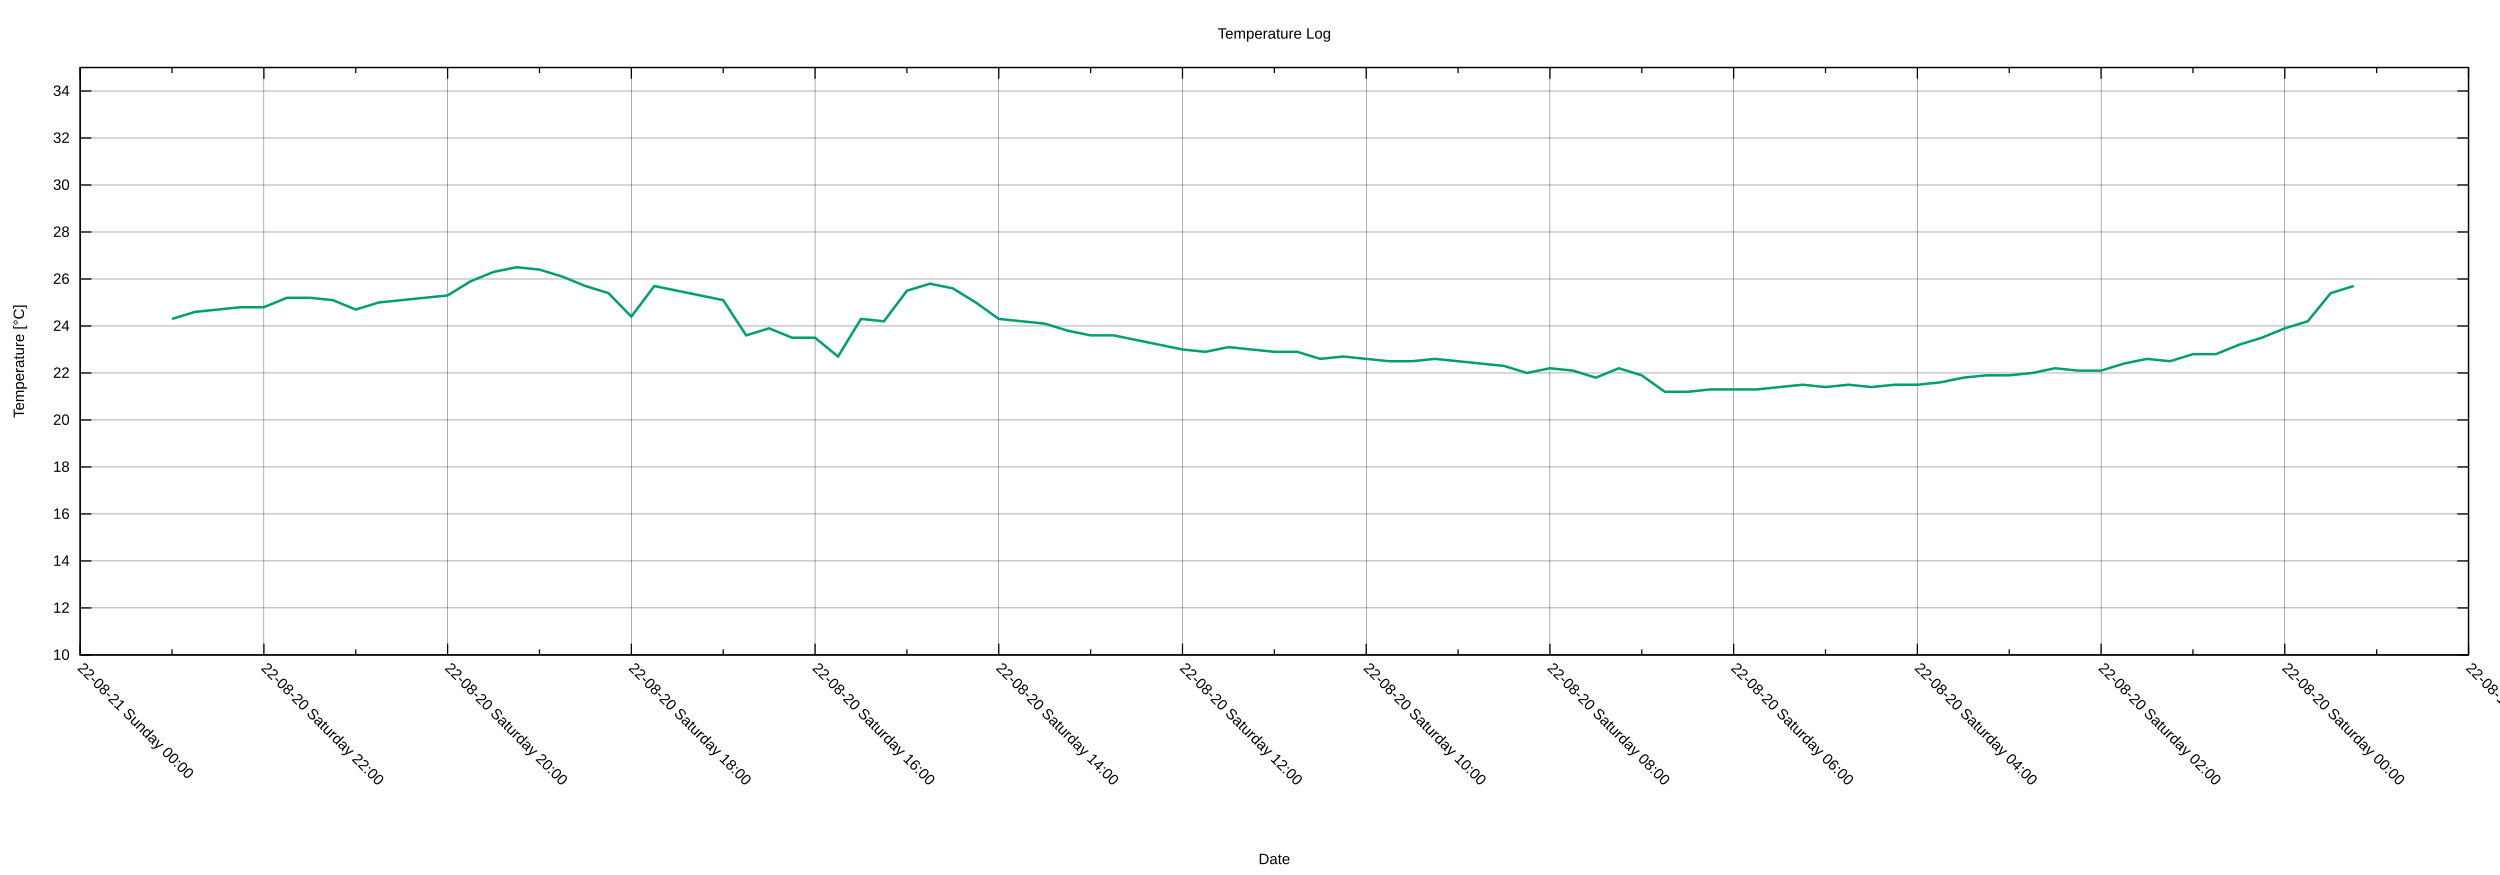
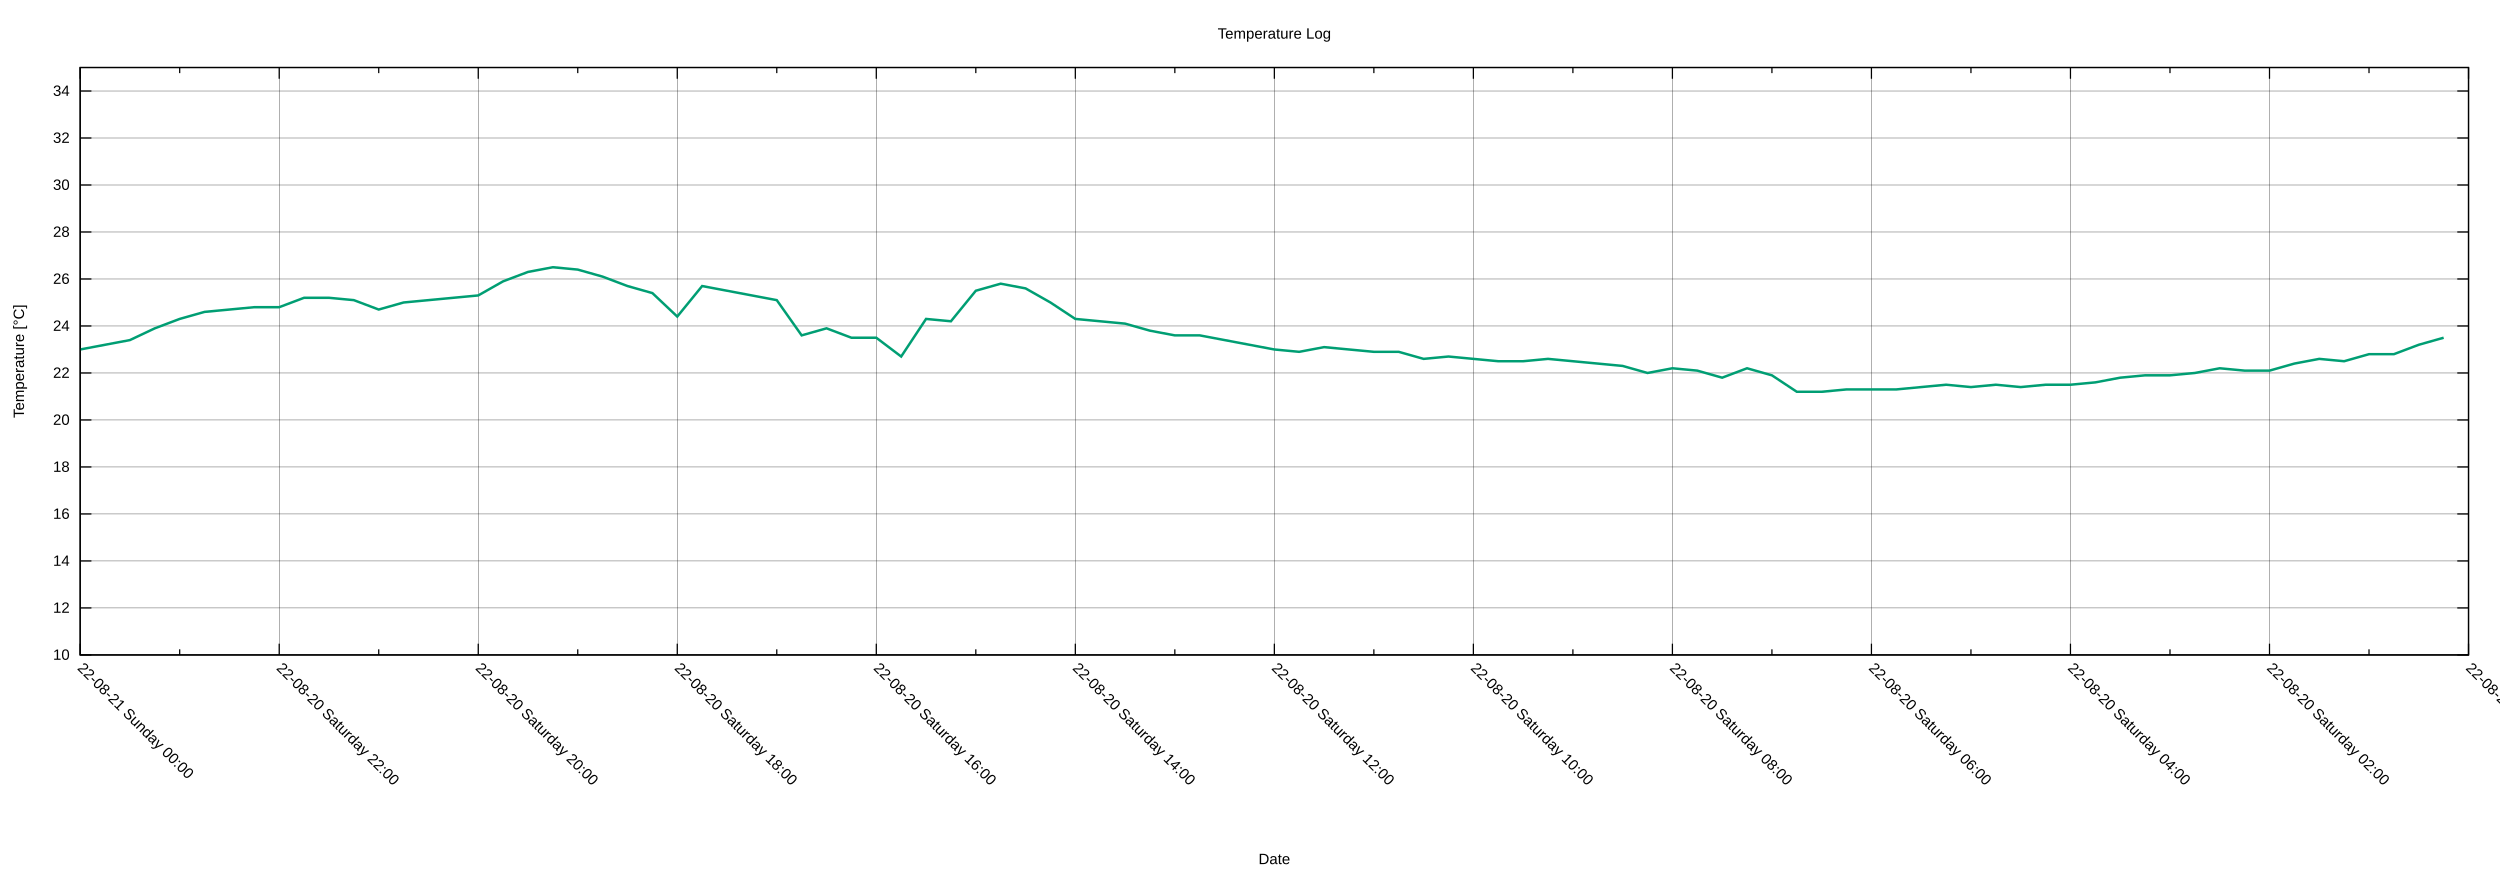
<svg xmlns="http://www.w3.org/2000/svg" xmlns:xlink="http://www.w3.org/1999/xlink" width="2000" height="700" viewBox="0 0 2000 700">
  <g id="gnuplot_canvas">
    <rect x="0" y="0" width="2000" height="700" fill="none" />
    <defs>
      <circle id="gpDot" r="0.5" stroke-width="0.5" stroke="currentColor" />
      <path id="gpPt0" stroke-width="0.222" stroke="currentColor" d="M-1,0 h2 M0,-1 v2" />
      <path id="gpPt1" stroke-width="0.222" stroke="currentColor" d="M-1,-1 L1,1 M1,-1 L-1,1" />
      <path id="gpPt2" stroke-width="0.222" stroke="currentColor" d="M-1,0 L1,0 M0,-1 L0,1 M-1,-1 L1,1 M-1,1 L1,-1" />
      <rect id="gpPt3" stroke-width="0.222" stroke="currentColor" x="-1" y="-1" width="2" height="2" />
      <rect id="gpPt4" stroke-width="0.222" stroke="currentColor" fill="currentColor" x="-1" y="-1" width="2" height="2" />
      <circle id="gpPt5" stroke-width="0.222" stroke="currentColor" cx="0" cy="0" r="1" />
      <use xlink:href="#gpPt5" id="gpPt6" fill="currentColor" stroke="none" />
      <path id="gpPt7" stroke-width="0.222" stroke="currentColor" d="M0,-1.33 L-1.33,0.67 L1.33,0.67 z" />
      <use xlink:href="#gpPt7" id="gpPt8" fill="currentColor" stroke="none" />
      <use xlink:href="#gpPt7" id="gpPt9" stroke="currentColor" transform="rotate(180)" />
      <use xlink:href="#gpPt9" id="gpPt10" fill="currentColor" stroke="none" />
      <use xlink:href="#gpPt3" id="gpPt11" stroke="currentColor" transform="rotate(45)" />
      <use xlink:href="#gpPt11" id="gpPt12" fill="currentColor" stroke="none" />
      <path id="gpPt13" stroke-width="0.222" stroke="currentColor" d="M0,1.330 L1.265,0.411 L0.782,-1.067 L-0.782,-1.076 L-1.265,0.411 z" />
      <use xlink:href="#gpPt13" id="gpPt14" fill="currentColor" stroke="none" />
      <filter id="textbox" filterUnits="objectBoundingBox" x="0" y="0" height="1" width="1">
        <feFlood flood-color="white" flood-opacity="1" result="bgnd" />
        <feComposite in="SourceGraphic" in2="bgnd" operator="atop" />
      </filter>
      <filter id="greybox" filterUnits="objectBoundingBox" x="0" y="0" height="1" width="1">
        <feFlood flood-color="lightgrey" flood-opacity="1" result="grey" />
        <feComposite in="SourceGraphic" in2="grey" operator="atop" />
      </filter>
    </defs>
    <g fill="none" color="white" stroke="currentColor" stroke-width="1.00" stroke-linecap="butt" stroke-linejoin="miter">
</g>
    <g fill="none" color="black" stroke="currentColor" stroke-width="1.00" stroke-linecap="butt" stroke-linejoin="miter">
</g>
    <g fill="none" color="black" stroke="black" stroke-width="0.25" stroke-linecap="butt" stroke-linejoin="miter">
</g>
    <g fill="none" color="black" stroke="currentColor" stroke-width="0.25" stroke-linecap="butt" stroke-linejoin="miter">
      <path stroke="black" class="gridline" d="M64.14,523.95 L1974.82,523.95  " />
    </g>
    <g fill="none" color="black" stroke="black" stroke-width="1.00" stroke-linecap="butt" stroke-linejoin="miter">
</g>
    <g fill="none" color="black" stroke="currentColor" stroke-width="1.00" stroke-linecap="butt" stroke-linejoin="miter">
      <path stroke="black" d="M64.14,523.95 L73.14,523.95 M1974.82,523.95 L1965.82,523.95  " />
      <g transform="translate(55.75,527.85)" stroke="none" fill="black" font-family="Arial" font-size="12.00" text-anchor="end">
        <text>
          <tspan font-family="Arial"> 10</tspan>
        </text>
      </g>
    </g>
    <g fill="none" color="black" stroke="currentColor" stroke-width="1.00" stroke-linecap="butt" stroke-linejoin="miter">
</g>
    <g fill="none" color="black" stroke="black" stroke-width="0.25" stroke-linecap="butt" stroke-linejoin="miter">
</g>
    <g fill="none" color="black" stroke="currentColor" stroke-width="0.25" stroke-linecap="butt" stroke-linejoin="miter">
      <path stroke="black" class="gridline" d="M64.14,486.35 L1974.82,486.35  " />
    </g>
    <g fill="none" color="black" stroke="black" stroke-width="1.00" stroke-linecap="butt" stroke-linejoin="miter">
</g>
    <g fill="none" color="black" stroke="currentColor" stroke-width="1.00" stroke-linecap="butt" stroke-linejoin="miter">
      <path stroke="black" d="M64.14,486.35 L73.14,486.35 M1974.82,486.35 L1965.82,486.35  " />
      <g transform="translate(55.75,490.25)" stroke="none" fill="black" font-family="Arial" font-size="12.00" text-anchor="end">
        <text>
          <tspan font-family="Arial"> 12</tspan>
        </text>
      </g>
    </g>
    <g fill="none" color="black" stroke="currentColor" stroke-width="1.00" stroke-linecap="butt" stroke-linejoin="miter">
</g>
    <g fill="none" color="black" stroke="black" stroke-width="0.25" stroke-linecap="butt" stroke-linejoin="miter">
</g>
    <g fill="none" color="black" stroke="currentColor" stroke-width="0.25" stroke-linecap="butt" stroke-linejoin="miter">
      <path stroke="black" class="gridline" d="M64.14,448.76 L1974.82,448.76  " />
    </g>
    <g fill="none" color="black" stroke="black" stroke-width="1.00" stroke-linecap="butt" stroke-linejoin="miter">
</g>
    <g fill="none" color="black" stroke="currentColor" stroke-width="1.00" stroke-linecap="butt" stroke-linejoin="miter">
      <path stroke="black" d="M64.14,448.76 L73.14,448.76 M1974.82,448.76 L1965.82,448.76  " />
      <g transform="translate(55.75,452.66)" stroke="none" fill="black" font-family="Arial" font-size="12.00" text-anchor="end">
        <text>
          <tspan font-family="Arial"> 14</tspan>
        </text>
      </g>
    </g>
    <g fill="none" color="black" stroke="currentColor" stroke-width="1.00" stroke-linecap="butt" stroke-linejoin="miter">
</g>
    <g fill="none" color="black" stroke="black" stroke-width="0.25" stroke-linecap="butt" stroke-linejoin="miter">
</g>
    <g fill="none" color="black" stroke="currentColor" stroke-width="0.25" stroke-linecap="butt" stroke-linejoin="miter">
      <path stroke="black" class="gridline" d="M64.14,411.16 L1974.82,411.16  " />
    </g>
    <g fill="none" color="black" stroke="black" stroke-width="1.00" stroke-linecap="butt" stroke-linejoin="miter">
</g>
    <g fill="none" color="black" stroke="currentColor" stroke-width="1.00" stroke-linecap="butt" stroke-linejoin="miter">
      <path stroke="black" d="M64.14,411.16 L73.14,411.16 M1974.82,411.16 L1965.82,411.16  " />
      <g transform="translate(55.75,415.06)" stroke="none" fill="black" font-family="Arial" font-size="12.00" text-anchor="end">
        <text>
          <tspan font-family="Arial"> 16</tspan>
        </text>
      </g>
    </g>
    <g fill="none" color="black" stroke="currentColor" stroke-width="1.00" stroke-linecap="butt" stroke-linejoin="miter">
</g>
    <g fill="none" color="black" stroke="black" stroke-width="0.25" stroke-linecap="butt" stroke-linejoin="miter">
</g>
    <g fill="none" color="black" stroke="currentColor" stroke-width="0.25" stroke-linecap="butt" stroke-linejoin="miter">
      <path stroke="black" class="gridline" d="M64.14,373.57 L1974.82,373.57  " />
    </g>
    <g fill="none" color="black" stroke="black" stroke-width="1.00" stroke-linecap="butt" stroke-linejoin="miter">
</g>
    <g fill="none" color="black" stroke="currentColor" stroke-width="1.00" stroke-linecap="butt" stroke-linejoin="miter">
      <path stroke="black" d="M64.14,373.57 L73.14,373.57 M1974.82,373.57 L1965.82,373.57  " />
      <g transform="translate(55.75,377.47)" stroke="none" fill="black" font-family="Arial" font-size="12.00" text-anchor="end">
        <text>
          <tspan font-family="Arial"> 18</tspan>
        </text>
      </g>
    </g>
    <g fill="none" color="black" stroke="currentColor" stroke-width="1.00" stroke-linecap="butt" stroke-linejoin="miter">
</g>
    <g fill="none" color="black" stroke="black" stroke-width="0.25" stroke-linecap="butt" stroke-linejoin="miter">
</g>
    <g fill="none" color="black" stroke="currentColor" stroke-width="0.25" stroke-linecap="butt" stroke-linejoin="miter">
      <path stroke="black" class="gridline" d="M64.14,335.97 L1974.82,335.97  " />
    </g>
    <g fill="none" color="black" stroke="black" stroke-width="1.00" stroke-linecap="butt" stroke-linejoin="miter">
</g>
    <g fill="none" color="black" stroke="currentColor" stroke-width="1.00" stroke-linecap="butt" stroke-linejoin="miter">
      <path stroke="black" d="M64.14,335.97 L73.14,335.97 M1974.82,335.97 L1965.82,335.97  " />
      <g transform="translate(55.75,339.87)" stroke="none" fill="black" font-family="Arial" font-size="12.00" text-anchor="end">
        <text>
          <tspan font-family="Arial"> 20</tspan>
        </text>
      </g>
    </g>
    <g fill="none" color="black" stroke="currentColor" stroke-width="1.00" stroke-linecap="butt" stroke-linejoin="miter">
</g>
    <g fill="none" color="black" stroke="black" stroke-width="0.25" stroke-linecap="butt" stroke-linejoin="miter">
</g>
    <g fill="none" color="black" stroke="currentColor" stroke-width="0.25" stroke-linecap="butt" stroke-linejoin="miter">
      <path stroke="black" class="gridline" d="M64.14,298.38 L1974.82,298.38  " />
    </g>
    <g fill="none" color="black" stroke="black" stroke-width="1.00" stroke-linecap="butt" stroke-linejoin="miter">
</g>
    <g fill="none" color="black" stroke="currentColor" stroke-width="1.00" stroke-linecap="butt" stroke-linejoin="miter">
      <path stroke="black" d="M64.14,298.38 L73.14,298.38 M1974.82,298.38 L1965.82,298.38  " />
      <g transform="translate(55.75,302.28)" stroke="none" fill="black" font-family="Arial" font-size="12.00" text-anchor="end">
        <text>
          <tspan font-family="Arial"> 22</tspan>
        </text>
      </g>
    </g>
    <g fill="none" color="black" stroke="currentColor" stroke-width="1.00" stroke-linecap="butt" stroke-linejoin="miter">
</g>
    <g fill="none" color="black" stroke="black" stroke-width="0.25" stroke-linecap="butt" stroke-linejoin="miter">
</g>
    <g fill="none" color="black" stroke="currentColor" stroke-width="0.25" stroke-linecap="butt" stroke-linejoin="miter">
      <path stroke="black" class="gridline" d="M64.14,260.78 L1974.82,260.78  " />
    </g>
    <g fill="none" color="black" stroke="black" stroke-width="1.00" stroke-linecap="butt" stroke-linejoin="miter">
</g>
    <g fill="none" color="black" stroke="currentColor" stroke-width="1.00" stroke-linecap="butt" stroke-linejoin="miter">
      <path stroke="black" d="M64.14,260.78 L73.14,260.78 M1974.82,260.78 L1965.82,260.78  " />
      <g transform="translate(55.75,264.68)" stroke="none" fill="black" font-family="Arial" font-size="12.00" text-anchor="end">
        <text>
          <tspan font-family="Arial"> 24</tspan>
        </text>
      </g>
    </g>
    <g fill="none" color="black" stroke="currentColor" stroke-width="1.00" stroke-linecap="butt" stroke-linejoin="miter">
</g>
    <g fill="none" color="black" stroke="black" stroke-width="0.25" stroke-linecap="butt" stroke-linejoin="miter">
</g>
    <g fill="none" color="black" stroke="currentColor" stroke-width="0.25" stroke-linecap="butt" stroke-linejoin="miter">
      <path stroke="black" class="gridline" d="M64.14,223.19 L1974.82,223.19  " />
    </g>
    <g fill="none" color="black" stroke="black" stroke-width="1.00" stroke-linecap="butt" stroke-linejoin="miter">
</g>
    <g fill="none" color="black" stroke="currentColor" stroke-width="1.00" stroke-linecap="butt" stroke-linejoin="miter">
      <path stroke="black" d="M64.14,223.19 L73.14,223.19 M1974.82,223.19 L1965.82,223.19  " />
      <g transform="translate(55.75,227.09)" stroke="none" fill="black" font-family="Arial" font-size="12.00" text-anchor="end">
        <text>
          <tspan font-family="Arial"> 26</tspan>
        </text>
      </g>
    </g>
    <g fill="none" color="black" stroke="currentColor" stroke-width="1.00" stroke-linecap="butt" stroke-linejoin="miter">
</g>
    <g fill="none" color="black" stroke="black" stroke-width="0.25" stroke-linecap="butt" stroke-linejoin="miter">
</g>
    <g fill="none" color="black" stroke="currentColor" stroke-width="0.25" stroke-linecap="butt" stroke-linejoin="miter">
      <path stroke="black" class="gridline" d="M64.14,185.59 L1974.82,185.59  " />
    </g>
    <g fill="none" color="black" stroke="black" stroke-width="1.00" stroke-linecap="butt" stroke-linejoin="miter">
</g>
    <g fill="none" color="black" stroke="currentColor" stroke-width="1.00" stroke-linecap="butt" stroke-linejoin="miter">
      <path stroke="black" d="M64.14,185.59 L73.14,185.59 M1974.82,185.59 L1965.82,185.59  " />
      <g transform="translate(55.75,189.49)" stroke="none" fill="black" font-family="Arial" font-size="12.00" text-anchor="end">
        <text>
          <tspan font-family="Arial"> 28</tspan>
        </text>
      </g>
    </g>
    <g fill="none" color="black" stroke="currentColor" stroke-width="1.00" stroke-linecap="butt" stroke-linejoin="miter">
</g>
    <g fill="none" color="black" stroke="black" stroke-width="0.25" stroke-linecap="butt" stroke-linejoin="miter">
</g>
    <g fill="none" color="black" stroke="currentColor" stroke-width="0.25" stroke-linecap="butt" stroke-linejoin="miter">
      <path stroke="black" class="gridline" d="M64.14,148.00 L1974.82,148.00  " />
    </g>
    <g fill="none" color="black" stroke="black" stroke-width="1.00" stroke-linecap="butt" stroke-linejoin="miter">
</g>
    <g fill="none" color="black" stroke="currentColor" stroke-width="1.00" stroke-linecap="butt" stroke-linejoin="miter">
      <path stroke="black" d="M64.14,148.00 L73.14,148.00 M1974.82,148.00 L1965.82,148.00  " />
      <g transform="translate(55.75,151.90)" stroke="none" fill="black" font-family="Arial" font-size="12.00" text-anchor="end">
        <text>
          <tspan font-family="Arial"> 30</tspan>
        </text>
      </g>
    </g>
    <g fill="none" color="black" stroke="currentColor" stroke-width="1.00" stroke-linecap="butt" stroke-linejoin="miter">
</g>
    <g fill="none" color="black" stroke="black" stroke-width="0.25" stroke-linecap="butt" stroke-linejoin="miter">
</g>
    <g fill="none" color="black" stroke="currentColor" stroke-width="0.25" stroke-linecap="butt" stroke-linejoin="miter">
      <path stroke="black" class="gridline" d="M64.14,110.40 L1974.82,110.40  " />
    </g>
    <g fill="none" color="black" stroke="black" stroke-width="1.00" stroke-linecap="butt" stroke-linejoin="miter">
</g>
    <g fill="none" color="black" stroke="currentColor" stroke-width="1.00" stroke-linecap="butt" stroke-linejoin="miter">
      <path stroke="black" d="M64.14,110.40 L73.14,110.40 M1974.82,110.40 L1965.82,110.40  " />
      <g transform="translate(55.75,114.30)" stroke="none" fill="black" font-family="Arial" font-size="12.00" text-anchor="end">
        <text>
          <tspan font-family="Arial"> 32</tspan>
        </text>
      </g>
    </g>
    <g fill="none" color="black" stroke="currentColor" stroke-width="1.00" stroke-linecap="butt" stroke-linejoin="miter">
</g>
    <g fill="none" color="black" stroke="black" stroke-width="0.25" stroke-linecap="butt" stroke-linejoin="miter">
</g>
    <g fill="none" color="black" stroke="currentColor" stroke-width="0.25" stroke-linecap="butt" stroke-linejoin="miter">
      <path stroke="black" class="gridline" d="M64.14,72.81 L1974.82,72.81  " />
    </g>
    <g fill="none" color="black" stroke="black" stroke-width="1.00" stroke-linecap="butt" stroke-linejoin="miter">
</g>
    <g fill="none" color="black" stroke="currentColor" stroke-width="1.00" stroke-linecap="butt" stroke-linejoin="miter">
      <path stroke="black" d="M64.14,72.81 L73.14,72.81 M1974.82,72.81 L1965.82,72.81  " />
      <g transform="translate(55.75,76.71)" stroke="none" fill="black" font-family="Arial" font-size="12.00" text-anchor="end">
        <text>
          <tspan font-family="Arial"> 34</tspan>
        </text>
      </g>
    </g>
    <g fill="none" color="black" stroke="currentColor" stroke-width="1.00" stroke-linecap="butt" stroke-linejoin="miter">
</g>
    <g fill="none" color="black" stroke="black" stroke-width="0.25" stroke-linecap="butt" stroke-linejoin="miter">
</g>
    <g fill="none" color="black" stroke="currentColor" stroke-width="0.25" stroke-linecap="butt" stroke-linejoin="miter">
      <path stroke="black" class="gridline" d="M1974.82,523.95 L1974.82,54.01  " />
    </g>
    <g fill="none" color="black" stroke="black" stroke-width="1.00" stroke-linecap="butt" stroke-linejoin="miter">
</g>
    <g fill="none" color="black" stroke="currentColor" stroke-width="1.00" stroke-linecap="butt" stroke-linejoin="miter">
      <path stroke="black" d="M1974.82,523.95 L1974.82,514.95 M1974.82,54.01 L1974.82,63.01  " />
      <g transform="translate(1972.06,535.10) rotate(45)" stroke="none" fill="black" font-family="Arial" font-size="12.00" text-anchor="start">
        <text>
-           <tspan font-family="Arial">22-08-19 Friday 22:00</tspan>
-         </text>
-       </g>
-     </g>
-     <g fill="none" color="black" stroke="currentColor" stroke-width="1.00" stroke-linecap="butt" stroke-linejoin="miter">
-       <path stroke="black" d="M1901.33,523.95 L1901.33,519.45 M1901.33,54.01 L1901.33,58.51  " />
-     </g>
-     <g fill="none" color="black" stroke="black" stroke-width="0.25" stroke-linecap="butt" stroke-linejoin="miter">
- </g>
-     <g fill="none" color="black" stroke="currentColor" stroke-width="0.25" stroke-linecap="butt" stroke-linejoin="miter">
-       <path stroke="black" class="gridline" d="M1827.84,523.95 L1827.84,54.01  " />
-     </g>
-     <g fill="none" color="black" stroke="black" stroke-width="1.00" stroke-linecap="butt" stroke-linejoin="miter">
- </g>
-     <g fill="none" color="black" stroke="currentColor" stroke-width="1.00" stroke-linecap="butt" stroke-linejoin="miter">
-       <path stroke="black" d="M1827.84,523.95 L1827.84,514.95 M1827.84,54.01 L1827.84,63.01  " />
-       <g transform="translate(1825.08,535.10) rotate(45)" stroke="none" fill="black" font-family="Arial" font-size="12.00" text-anchor="start">
-         <text>
          <tspan font-family="Arial">22-08-20 Saturday 00:00</tspan>
        </text>
      </g>
    </g>
    <g fill="none" color="black" stroke="currentColor" stroke-width="1.00" stroke-linecap="butt" stroke-linejoin="miter">
-       <path stroke="black" d="M1754.36,523.95 L1754.36,519.45 M1754.36,54.01 L1754.36,58.51  " />
-     </g>
-     <g fill="none" color="black" stroke="black" stroke-width="0.25" stroke-linecap="butt" stroke-linejoin="miter">
- </g>
-     <g fill="none" color="black" stroke="currentColor" stroke-width="0.25" stroke-linecap="butt" stroke-linejoin="miter">
-       <path stroke="black" class="gridline" d="M1680.87,523.95 L1680.87,54.01  " />
-     </g>
-     <g fill="none" color="black" stroke="black" stroke-width="1.00" stroke-linecap="butt" stroke-linejoin="miter">
- </g>
-     <g fill="none" color="black" stroke="currentColor" stroke-width="1.00" stroke-linecap="butt" stroke-linejoin="miter">
-       <path stroke="black" d="M1680.87,523.95 L1680.87,514.95 M1680.87,54.01 L1680.87,63.01  " />
-       <g transform="translate(1678.11,535.10) rotate(45)" stroke="none" fill="black" font-family="Arial" font-size="12.00" text-anchor="start">
+       <path stroke="black" d="M1895.21,523.95 L1895.21,519.45 M1895.21,54.01 L1895.21,58.51  " />
+     </g>
+     <g fill="none" color="black" stroke="black" stroke-width="0.25" stroke-linecap="butt" stroke-linejoin="miter">
+ </g>
+     <g fill="none" color="black" stroke="currentColor" stroke-width="0.25" stroke-linecap="butt" stroke-linejoin="miter">
+       <path stroke="black" class="gridline" d="M1815.60,523.95 L1815.60,54.01  " />
+     </g>
+     <g fill="none" color="black" stroke="black" stroke-width="1.00" stroke-linecap="butt" stroke-linejoin="miter">
+ </g>
+     <g fill="none" color="black" stroke="currentColor" stroke-width="1.00" stroke-linecap="butt" stroke-linejoin="miter">
+       <path stroke="black" d="M1815.60,523.95 L1815.60,514.95 M1815.60,54.01 L1815.60,63.01  " />
+       <g transform="translate(1812.84,535.10) rotate(45)" stroke="none" fill="black" font-family="Arial" font-size="12.00" text-anchor="start">
        <text>
          <tspan font-family="Arial">22-08-20 Saturday 02:00</tspan>
        </text>
      </g>
    </g>
    <g fill="none" color="black" stroke="currentColor" stroke-width="1.00" stroke-linecap="butt" stroke-linejoin="miter">
-       <path stroke="black" d="M1607.38,523.95 L1607.38,519.45 M1607.38,54.01 L1607.38,58.51  " />
-     </g>
-     <g fill="none" color="black" stroke="black" stroke-width="0.25" stroke-linecap="butt" stroke-linejoin="miter">
- </g>
-     <g fill="none" color="black" stroke="currentColor" stroke-width="0.25" stroke-linecap="butt" stroke-linejoin="miter">
-       <path stroke="black" class="gridline" d="M1533.89,523.95 L1533.89,54.01  " />
-     </g>
-     <g fill="none" color="black" stroke="black" stroke-width="1.00" stroke-linecap="butt" stroke-linejoin="miter">
- </g>
-     <g fill="none" color="black" stroke="currentColor" stroke-width="1.00" stroke-linecap="butt" stroke-linejoin="miter">
-       <path stroke="black" d="M1533.89,523.95 L1533.89,514.95 M1533.89,54.01 L1533.89,63.01  " />
-       <g transform="translate(1531.13,535.10) rotate(45)" stroke="none" fill="black" font-family="Arial" font-size="12.00" text-anchor="start">
+       <path stroke="black" d="M1735.99,523.95 L1735.99,519.45 M1735.99,54.01 L1735.99,58.51  " />
+     </g>
+     <g fill="none" color="black" stroke="black" stroke-width="0.25" stroke-linecap="butt" stroke-linejoin="miter">
+ </g>
+     <g fill="none" color="black" stroke="currentColor" stroke-width="0.25" stroke-linecap="butt" stroke-linejoin="miter">
+       <path stroke="black" class="gridline" d="M1656.37,523.95 L1656.37,54.01  " />
+     </g>
+     <g fill="none" color="black" stroke="black" stroke-width="1.00" stroke-linecap="butt" stroke-linejoin="miter">
+ </g>
+     <g fill="none" color="black" stroke="currentColor" stroke-width="1.00" stroke-linecap="butt" stroke-linejoin="miter">
+       <path stroke="black" d="M1656.37,523.95 L1656.37,514.95 M1656.37,54.01 L1656.37,63.01  " />
+       <g transform="translate(1653.61,535.10) rotate(45)" stroke="none" fill="black" font-family="Arial" font-size="12.00" text-anchor="start">
        <text>
          <tspan font-family="Arial">22-08-20 Saturday 04:00</tspan>
        </text>
      </g>
    </g>
    <g fill="none" color="black" stroke="currentColor" stroke-width="1.00" stroke-linecap="butt" stroke-linejoin="miter">
-       <path stroke="black" d="M1460.41,523.95 L1460.41,519.45 M1460.41,54.01 L1460.41,58.51  " />
-     </g>
-     <g fill="none" color="black" stroke="black" stroke-width="0.25" stroke-linecap="butt" stroke-linejoin="miter">
- </g>
-     <g fill="none" color="black" stroke="currentColor" stroke-width="0.25" stroke-linecap="butt" stroke-linejoin="miter">
-       <path stroke="black" class="gridline" d="M1386.92,523.95 L1386.92,54.01  " />
-     </g>
-     <g fill="none" color="black" stroke="black" stroke-width="1.00" stroke-linecap="butt" stroke-linejoin="miter">
- </g>
-     <g fill="none" color="black" stroke="currentColor" stroke-width="1.00" stroke-linecap="butt" stroke-linejoin="miter">
-       <path stroke="black" d="M1386.92,523.95 L1386.92,514.95 M1386.92,54.01 L1386.92,63.01  " />
-       <g transform="translate(1384.16,535.10) rotate(45)" stroke="none" fill="black" font-family="Arial" font-size="12.00" text-anchor="start">
+       <path stroke="black" d="M1576.76,523.95 L1576.76,519.45 M1576.76,54.01 L1576.76,58.51  " />
+     </g>
+     <g fill="none" color="black" stroke="black" stroke-width="0.25" stroke-linecap="butt" stroke-linejoin="miter">
+ </g>
+     <g fill="none" color="black" stroke="currentColor" stroke-width="0.25" stroke-linecap="butt" stroke-linejoin="miter">
+       <path stroke="black" class="gridline" d="M1497.15,523.95 L1497.15,54.01  " />
+     </g>
+     <g fill="none" color="black" stroke="black" stroke-width="1.00" stroke-linecap="butt" stroke-linejoin="miter">
+ </g>
+     <g fill="none" color="black" stroke="currentColor" stroke-width="1.00" stroke-linecap="butt" stroke-linejoin="miter">
+       <path stroke="black" d="M1497.15,523.95 L1497.15,514.95 M1497.15,54.01 L1497.15,63.01  " />
+       <g transform="translate(1494.39,535.10) rotate(45)" stroke="none" fill="black" font-family="Arial" font-size="12.00" text-anchor="start">
        <text>
          <tspan font-family="Arial">22-08-20 Saturday 06:00</tspan>
        </text>
      </g>
    </g>
    <g fill="none" color="black" stroke="currentColor" stroke-width="1.00" stroke-linecap="butt" stroke-linejoin="miter">
-       <path stroke="black" d="M1313.43,523.95 L1313.43,519.45 M1313.43,54.01 L1313.43,58.51  " />
-     </g>
-     <g fill="none" color="black" stroke="black" stroke-width="0.25" stroke-linecap="butt" stroke-linejoin="miter">
- </g>
-     <g fill="none" color="black" stroke="currentColor" stroke-width="0.25" stroke-linecap="butt" stroke-linejoin="miter">
-       <path stroke="black" class="gridline" d="M1239.94,523.95 L1239.94,54.01  " />
-     </g>
-     <g fill="none" color="black" stroke="black" stroke-width="1.00" stroke-linecap="butt" stroke-linejoin="miter">
- </g>
-     <g fill="none" color="black" stroke="currentColor" stroke-width="1.00" stroke-linecap="butt" stroke-linejoin="miter">
-       <path stroke="black" d="M1239.94,523.95 L1239.94,514.95 M1239.94,54.01 L1239.94,63.01  " />
-       <g transform="translate(1237.18,535.10) rotate(45)" stroke="none" fill="black" font-family="Arial" font-size="12.00" text-anchor="start">
+       <path stroke="black" d="M1417.54,523.95 L1417.54,519.45 M1417.54,54.01 L1417.54,58.51  " />
+     </g>
+     <g fill="none" color="black" stroke="black" stroke-width="0.25" stroke-linecap="butt" stroke-linejoin="miter">
+ </g>
+     <g fill="none" color="black" stroke="currentColor" stroke-width="0.25" stroke-linecap="butt" stroke-linejoin="miter">
+       <path stroke="black" class="gridline" d="M1337.93,523.95 L1337.93,54.01  " />
+     </g>
+     <g fill="none" color="black" stroke="black" stroke-width="1.00" stroke-linecap="butt" stroke-linejoin="miter">
+ </g>
+     <g fill="none" color="black" stroke="currentColor" stroke-width="1.00" stroke-linecap="butt" stroke-linejoin="miter">
+       <path stroke="black" d="M1337.93,523.95 L1337.93,514.95 M1337.93,54.01 L1337.93,63.01  " />
+       <g transform="translate(1335.17,535.10) rotate(45)" stroke="none" fill="black" font-family="Arial" font-size="12.00" text-anchor="start">
        <text>
          <tspan font-family="Arial">22-08-20 Saturday 08:00</tspan>
        </text>
      </g>
    </g>
    <g fill="none" color="black" stroke="currentColor" stroke-width="1.00" stroke-linecap="butt" stroke-linejoin="miter">
-       <path stroke="black" d="M1166.46,523.95 L1166.46,519.45 M1166.46,54.01 L1166.46,58.51  " />
-     </g>
-     <g fill="none" color="black" stroke="black" stroke-width="0.25" stroke-linecap="butt" stroke-linejoin="miter">
- </g>
-     <g fill="none" color="black" stroke="currentColor" stroke-width="0.25" stroke-linecap="butt" stroke-linejoin="miter">
-       <path stroke="black" class="gridline" d="M1092.97,523.95 L1092.97,54.01  " />
-     </g>
-     <g fill="none" color="black" stroke="black" stroke-width="1.00" stroke-linecap="butt" stroke-linejoin="miter">
- </g>
-     <g fill="none" color="black" stroke="currentColor" stroke-width="1.00" stroke-linecap="butt" stroke-linejoin="miter">
-       <path stroke="black" d="M1092.97,523.95 L1092.97,514.95 M1092.97,54.01 L1092.97,63.01  " />
-       <g transform="translate(1090.21,535.10) rotate(45)" stroke="none" fill="black" font-family="Arial" font-size="12.00" text-anchor="start">
+       <path stroke="black" d="M1258.32,523.95 L1258.32,519.45 M1258.32,54.01 L1258.32,58.51  " />
+     </g>
+     <g fill="none" color="black" stroke="black" stroke-width="0.25" stroke-linecap="butt" stroke-linejoin="miter">
+ </g>
+     <g fill="none" color="black" stroke="currentColor" stroke-width="0.25" stroke-linecap="butt" stroke-linejoin="miter">
+       <path stroke="black" class="gridline" d="M1178.70,523.95 L1178.70,54.01  " />
+     </g>
+     <g fill="none" color="black" stroke="black" stroke-width="1.00" stroke-linecap="butt" stroke-linejoin="miter">
+ </g>
+     <g fill="none" color="black" stroke="currentColor" stroke-width="1.00" stroke-linecap="butt" stroke-linejoin="miter">
+       <path stroke="black" d="M1178.70,523.95 L1178.70,514.95 M1178.70,54.01 L1178.70,63.01  " />
+       <g transform="translate(1175.94,535.10) rotate(45)" stroke="none" fill="black" font-family="Arial" font-size="12.00" text-anchor="start">
        <text>
          <tspan font-family="Arial">22-08-20 Saturday 10:00</tspan>
        </text>
      </g>
    </g>
    <g fill="none" color="black" stroke="currentColor" stroke-width="1.00" stroke-linecap="butt" stroke-linejoin="miter">
-       <path stroke="black" d="M1019.48,523.95 L1019.48,519.45 M1019.48,54.01 L1019.48,58.51  " />
-     </g>
-     <g fill="none" color="black" stroke="black" stroke-width="0.25" stroke-linecap="butt" stroke-linejoin="miter">
- </g>
-     <g fill="none" color="black" stroke="currentColor" stroke-width="0.25" stroke-linecap="butt" stroke-linejoin="miter">
-       <path stroke="black" class="gridline" d="M945.99,523.95 L945.99,54.01  " />
-     </g>
-     <g fill="none" color="black" stroke="black" stroke-width="1.00" stroke-linecap="butt" stroke-linejoin="miter">
- </g>
-     <g fill="none" color="black" stroke="currentColor" stroke-width="1.00" stroke-linecap="butt" stroke-linejoin="miter">
-       <path stroke="black" d="M945.99,523.95 L945.99,514.95 M945.99,54.01 L945.99,63.01  " />
-       <g transform="translate(943.23,535.10) rotate(45)" stroke="none" fill="black" font-family="Arial" font-size="12.00" text-anchor="start">
+       <path stroke="black" d="M1099.09,523.95 L1099.09,519.45 M1099.09,54.01 L1099.09,58.51  " />
+     </g>
+     <g fill="none" color="black" stroke="black" stroke-width="0.25" stroke-linecap="butt" stroke-linejoin="miter">
+ </g>
+     <g fill="none" color="black" stroke="currentColor" stroke-width="0.25" stroke-linecap="butt" stroke-linejoin="miter">
+       <path stroke="black" class="gridline" d="M1019.48,523.95 L1019.48,54.01  " />
+     </g>
+     <g fill="none" color="black" stroke="black" stroke-width="1.00" stroke-linecap="butt" stroke-linejoin="miter">
+ </g>
+     <g fill="none" color="black" stroke="currentColor" stroke-width="1.00" stroke-linecap="butt" stroke-linejoin="miter">
+       <path stroke="black" d="M1019.48,523.95 L1019.48,514.95 M1019.48,54.01 L1019.48,63.01  " />
+       <g transform="translate(1016.72,535.10) rotate(45)" stroke="none" fill="black" font-family="Arial" font-size="12.00" text-anchor="start">
        <text>
          <tspan font-family="Arial">22-08-20 Saturday 12:00</tspan>
        </text>
      </g>
    </g>
    <g fill="none" color="black" stroke="currentColor" stroke-width="1.00" stroke-linecap="butt" stroke-linejoin="miter">
-       <path stroke="black" d="M872.50,523.95 L872.50,519.45 M872.50,54.01 L872.50,58.51  " />
-     </g>
-     <g fill="none" color="black" stroke="black" stroke-width="0.25" stroke-linecap="butt" stroke-linejoin="miter">
- </g>
-     <g fill="none" color="black" stroke="currentColor" stroke-width="0.25" stroke-linecap="butt" stroke-linejoin="miter">
-       <path stroke="black" class="gridline" d="M799.02,523.95 L799.02,54.01  " />
-     </g>
-     <g fill="none" color="black" stroke="black" stroke-width="1.00" stroke-linecap="butt" stroke-linejoin="miter">
- </g>
-     <g fill="none" color="black" stroke="currentColor" stroke-width="1.00" stroke-linecap="butt" stroke-linejoin="miter">
-       <path stroke="black" d="M799.02,523.95 L799.02,514.95 M799.02,54.01 L799.02,63.01  " />
-       <g transform="translate(796.26,535.10) rotate(45)" stroke="none" fill="black" font-family="Arial" font-size="12.00" text-anchor="start">
+       <path stroke="black" d="M939.87,523.95 L939.87,519.45 M939.87,54.01 L939.87,58.51  " />
+     </g>
+     <g fill="none" color="black" stroke="black" stroke-width="0.25" stroke-linecap="butt" stroke-linejoin="miter">
+ </g>
+     <g fill="none" color="black" stroke="currentColor" stroke-width="0.25" stroke-linecap="butt" stroke-linejoin="miter">
+       <path stroke="black" class="gridline" d="M860.26,523.95 L860.26,54.01  " />
+     </g>
+     <g fill="none" color="black" stroke="black" stroke-width="1.00" stroke-linecap="butt" stroke-linejoin="miter">
+ </g>
+     <g fill="none" color="black" stroke="currentColor" stroke-width="1.00" stroke-linecap="butt" stroke-linejoin="miter">
+       <path stroke="black" d="M860.26,523.95 L860.26,514.95 M860.26,54.01 L860.26,63.01  " />
+       <g transform="translate(857.50,535.10) rotate(45)" stroke="none" fill="black" font-family="Arial" font-size="12.00" text-anchor="start">
        <text>
          <tspan font-family="Arial">22-08-20 Saturday 14:00</tspan>
        </text>
      </g>
    </g>
    <g fill="none" color="black" stroke="currentColor" stroke-width="1.00" stroke-linecap="butt" stroke-linejoin="miter">
-       <path stroke="black" d="M725.53,523.95 L725.53,519.45 M725.53,54.01 L725.53,58.51  " />
-     </g>
-     <g fill="none" color="black" stroke="black" stroke-width="0.25" stroke-linecap="butt" stroke-linejoin="miter">
- </g>
-     <g fill="none" color="black" stroke="currentColor" stroke-width="0.25" stroke-linecap="butt" stroke-linejoin="miter">
-       <path stroke="black" class="gridline" d="M652.04,523.95 L652.04,54.01  " />
-     </g>
-     <g fill="none" color="black" stroke="black" stroke-width="1.00" stroke-linecap="butt" stroke-linejoin="miter">
- </g>
-     <g fill="none" color="black" stroke="currentColor" stroke-width="1.00" stroke-linecap="butt" stroke-linejoin="miter">
-       <path stroke="black" d="M652.04,523.95 L652.04,514.95 M652.04,54.01 L652.04,63.01  " />
-       <g transform="translate(649.28,535.10) rotate(45)" stroke="none" fill="black" font-family="Arial" font-size="12.00" text-anchor="start">
+       <path stroke="black" d="M780.65,523.95 L780.65,519.45 M780.65,54.01 L780.65,58.51  " />
+     </g>
+     <g fill="none" color="black" stroke="black" stroke-width="0.25" stroke-linecap="butt" stroke-linejoin="miter">
+ </g>
+     <g fill="none" color="black" stroke="currentColor" stroke-width="0.25" stroke-linecap="butt" stroke-linejoin="miter">
+       <path stroke="black" class="gridline" d="M701.03,523.95 L701.03,54.01  " />
+     </g>
+     <g fill="none" color="black" stroke="black" stroke-width="1.00" stroke-linecap="butt" stroke-linejoin="miter">
+ </g>
+     <g fill="none" color="black" stroke="currentColor" stroke-width="1.00" stroke-linecap="butt" stroke-linejoin="miter">
+       <path stroke="black" d="M701.03,523.95 L701.03,514.95 M701.03,54.01 L701.03,63.01  " />
+       <g transform="translate(698.27,535.10) rotate(45)" stroke="none" fill="black" font-family="Arial" font-size="12.00" text-anchor="start">
        <text>
          <tspan font-family="Arial">22-08-20 Saturday 16:00</tspan>
        </text>
      </g>
    </g>
    <g fill="none" color="black" stroke="currentColor" stroke-width="1.00" stroke-linecap="butt" stroke-linejoin="miter">
-       <path stroke="black" d="M578.55,523.95 L578.55,519.45 M578.55,54.01 L578.55,58.51  " />
-     </g>
-     <g fill="none" color="black" stroke="black" stroke-width="0.25" stroke-linecap="butt" stroke-linejoin="miter">
- </g>
-     <g fill="none" color="black" stroke="currentColor" stroke-width="0.25" stroke-linecap="butt" stroke-linejoin="miter">
-       <path stroke="black" class="gridline" d="M505.07,523.95 L505.07,54.01  " />
-     </g>
-     <g fill="none" color="black" stroke="black" stroke-width="1.00" stroke-linecap="butt" stroke-linejoin="miter">
- </g>
-     <g fill="none" color="black" stroke="currentColor" stroke-width="1.00" stroke-linecap="butt" stroke-linejoin="miter">
-       <path stroke="black" d="M505.07,523.95 L505.07,514.95 M505.07,54.01 L505.07,63.01  " />
-       <g transform="translate(502.31,535.10) rotate(45)" stroke="none" fill="black" font-family="Arial" font-size="12.00" text-anchor="start">
+       <path stroke="black" d="M621.42,523.95 L621.42,519.45 M621.42,54.01 L621.42,58.51  " />
+     </g>
+     <g fill="none" color="black" stroke="black" stroke-width="0.25" stroke-linecap="butt" stroke-linejoin="miter">
+ </g>
+     <g fill="none" color="black" stroke="currentColor" stroke-width="0.25" stroke-linecap="butt" stroke-linejoin="miter">
+       <path stroke="black" class="gridline" d="M541.81,523.95 L541.81,54.01  " />
+     </g>
+     <g fill="none" color="black" stroke="black" stroke-width="1.00" stroke-linecap="butt" stroke-linejoin="miter">
+ </g>
+     <g fill="none" color="black" stroke="currentColor" stroke-width="1.00" stroke-linecap="butt" stroke-linejoin="miter">
+       <path stroke="black" d="M541.81,523.95 L541.81,514.95 M541.81,54.01 L541.81,63.01  " />
+       <g transform="translate(539.05,535.10) rotate(45)" stroke="none" fill="black" font-family="Arial" font-size="12.00" text-anchor="start">
        <text>
          <tspan font-family="Arial">22-08-20 Saturday 18:00</tspan>
        </text>
      </g>
    </g>
    <g fill="none" color="black" stroke="currentColor" stroke-width="1.00" stroke-linecap="butt" stroke-linejoin="miter">
-       <path stroke="black" d="M431.58,523.95 L431.58,519.45 M431.58,54.01 L431.58,58.51  " />
-     </g>
-     <g fill="none" color="black" stroke="black" stroke-width="0.25" stroke-linecap="butt" stroke-linejoin="miter">
- </g>
-     <g fill="none" color="black" stroke="currentColor" stroke-width="0.25" stroke-linecap="butt" stroke-linejoin="miter">
-       <path stroke="black" class="gridline" d="M358.09,523.95 L358.09,54.01  " />
-     </g>
-     <g fill="none" color="black" stroke="black" stroke-width="1.00" stroke-linecap="butt" stroke-linejoin="miter">
- </g>
-     <g fill="none" color="black" stroke="currentColor" stroke-width="1.00" stroke-linecap="butt" stroke-linejoin="miter">
-       <path stroke="black" d="M358.09,523.95 L358.09,514.95 M358.09,54.01 L358.09,63.01  " />
-       <g transform="translate(355.33,535.10) rotate(45)" stroke="none" fill="black" font-family="Arial" font-size="12.00" text-anchor="start">
+       <path stroke="black" d="M462.20,523.95 L462.20,519.45 M462.20,54.01 L462.20,58.51  " />
+     </g>
+     <g fill="none" color="black" stroke="black" stroke-width="0.25" stroke-linecap="butt" stroke-linejoin="miter">
+ </g>
+     <g fill="none" color="black" stroke="currentColor" stroke-width="0.25" stroke-linecap="butt" stroke-linejoin="miter">
+       <path stroke="black" class="gridline" d="M382.59,523.95 L382.59,54.01  " />
+     </g>
+     <g fill="none" color="black" stroke="black" stroke-width="1.00" stroke-linecap="butt" stroke-linejoin="miter">
+ </g>
+     <g fill="none" color="black" stroke="currentColor" stroke-width="1.00" stroke-linecap="butt" stroke-linejoin="miter">
+       <path stroke="black" d="M382.59,523.95 L382.59,514.95 M382.59,54.01 L382.59,63.01  " />
+       <g transform="translate(379.83,535.10) rotate(45)" stroke="none" fill="black" font-family="Arial" font-size="12.00" text-anchor="start">
        <text>
          <tspan font-family="Arial">22-08-20 Saturday 20:00</tspan>
        </text>
      </g>
    </g>
    <g fill="none" color="black" stroke="currentColor" stroke-width="1.00" stroke-linecap="butt" stroke-linejoin="miter">
-       <path stroke="black" d="M284.60,523.95 L284.60,519.45 M284.60,54.01 L284.60,58.51  " />
-     </g>
-     <g fill="none" color="black" stroke="black" stroke-width="0.25" stroke-linecap="butt" stroke-linejoin="miter">
- </g>
-     <g fill="none" color="black" stroke="currentColor" stroke-width="0.25" stroke-linecap="butt" stroke-linejoin="miter">
-       <path stroke="black" class="gridline" d="M211.12,523.95 L211.12,54.01  " />
-     </g>
-     <g fill="none" color="black" stroke="black" stroke-width="1.00" stroke-linecap="butt" stroke-linejoin="miter">
- </g>
-     <g fill="none" color="black" stroke="currentColor" stroke-width="1.00" stroke-linecap="butt" stroke-linejoin="miter">
-       <path stroke="black" d="M211.12,523.95 L211.12,514.95 M211.12,54.01 L211.12,63.01  " />
-       <g transform="translate(208.36,535.10) rotate(45)" stroke="none" fill="black" font-family="Arial" font-size="12.00" text-anchor="start">
+       <path stroke="black" d="M302.98,523.95 L302.98,519.45 M302.98,54.01 L302.98,58.51  " />
+     </g>
+     <g fill="none" color="black" stroke="black" stroke-width="0.25" stroke-linecap="butt" stroke-linejoin="miter">
+ </g>
+     <g fill="none" color="black" stroke="currentColor" stroke-width="0.25" stroke-linecap="butt" stroke-linejoin="miter">
+       <path stroke="black" class="gridline" d="M223.36,523.95 L223.36,54.01  " />
+     </g>
+     <g fill="none" color="black" stroke="black" stroke-width="1.00" stroke-linecap="butt" stroke-linejoin="miter">
+ </g>
+     <g fill="none" color="black" stroke="currentColor" stroke-width="1.00" stroke-linecap="butt" stroke-linejoin="miter">
+       <path stroke="black" d="M223.36,523.95 L223.36,514.95 M223.36,54.01 L223.36,63.01  " />
+       <g transform="translate(220.60,535.10) rotate(45)" stroke="none" fill="black" font-family="Arial" font-size="12.00" text-anchor="start">
        <text>
          <tspan font-family="Arial">22-08-20 Saturday 22:00</tspan>
        </text>
      </g>
    </g>
    <g fill="none" color="black" stroke="currentColor" stroke-width="1.00" stroke-linecap="butt" stroke-linejoin="miter">
-       <path stroke="black" d="M137.63,523.95 L137.63,519.45 M137.63,54.01 L137.63,58.51  " />
+       <path stroke="black" d="M143.75,523.95 L143.75,519.45 M143.75,54.01 L143.75,58.51  " />
    </g>
    <g fill="none" color="black" stroke="black" stroke-width="0.25" stroke-linecap="butt" stroke-linejoin="miter">
</g>
    <g fill="none" color="black" stroke="currentColor" stroke-width="0.25" stroke-linecap="butt" stroke-linejoin="miter">
      <path stroke="black" class="gridline" d="M64.14,523.95 L64.14,54.01  " />
    </g>
    <g fill="none" color="black" stroke="black" stroke-width="1.00" stroke-linecap="butt" stroke-linejoin="miter">
</g>
    <g fill="none" color="black" stroke="currentColor" stroke-width="1.00" stroke-linecap="butt" stroke-linejoin="miter">
      <path stroke="black" d="M64.14,523.95 L64.14,514.95 M64.14,54.01 L64.14,63.01  " />
      <g transform="translate(61.38,535.10) rotate(45)" stroke="none" fill="black" font-family="Arial" font-size="12.00" text-anchor="start">
        <text>
          <tspan font-family="Arial">22-08-21 Sunday 00:00</tspan>
        </text>
      </g>
    </g>
    <g fill="none" color="black" stroke="currentColor" stroke-width="1.00" stroke-linecap="butt" stroke-linejoin="miter">
</g>
    <g fill="none" color="black" stroke="currentColor" stroke-width="1.00" stroke-linecap="butt" stroke-linejoin="miter">
      <path stroke="black" d="M64.14,54.01 L64.14,523.95 L1974.82,523.95 L1974.82,54.01 L64.14,54.01 Z  " />
    </g>
    <g fill="none" color="black" stroke="currentColor" stroke-width="1.00" stroke-linecap="butt" stroke-linejoin="miter">
      <g transform="translate(19.18,288.98) rotate(270)" stroke="none" fill="black" font-family="Arial" font-size="12.00" text-anchor="middle">
        <text>
          <tspan font-family="Arial">Temperature [°C]</tspan>
        </text>
      </g>
    </g>
    <g fill="none" color="black" stroke="currentColor" stroke-width="1.00" stroke-linecap="butt" stroke-linejoin="miter">
      <g transform="translate(1019.48,691.30)" stroke="none" fill="black" font-family="Arial" font-size="12.00" text-anchor="middle">
        <text>
          <tspan font-family="Arial">Date</tspan>
        </text>
      </g>
    </g>
    <g fill="none" color="black" stroke="currentColor" stroke-width="1.00" stroke-linecap="butt" stroke-linejoin="miter">
</g>
    <g id="gnuplot_plot_1">
      <g fill="none" color="white" stroke="currentColor" stroke-width="2.00" stroke-linecap="butt" stroke-linejoin="miter">
</g>
      <g fill="none" color="black" stroke="currentColor" stroke-width="2.00" stroke-linecap="butt" stroke-linejoin="miter">
-         <path stroke="rgb(  0, 158, 115)" d="M137.63,255.14 L156.00,249.51 L174.37,247.63 L192.74,245.75 L211.12,245.75 L229.49,238.23 L247.86,238.23 L266.23,240.11   L284.60,247.63 L302.98,241.99 L321.35,240.11 L339.72,238.23 L358.09,236.35 L376.46,225.07 L394.83,217.55 L413.21,213.79   L431.58,215.67 L449.95,221.31 L468.32,228.83 L486.69,234.47 L505.07,253.26 L523.44,228.83 L541.81,232.59 L560.18,236.35   L578.55,240.11 L596.93,268.30 L615.30,262.66 L633.67,270.18 L652.04,270.18 L670.41,285.22 L688.79,255.14 L707.16,257.02   L725.53,232.59 L743.90,226.95 L762.27,230.71 L780.65,241.99 L799.02,255.14 L817.39,257.02 L835.76,258.90 L854.13,264.54   L872.50,268.30 L890.88,268.30 L909.25,272.06 L927.62,275.82 L945.99,279.58 L964.36,281.46 L982.74,277.70 L1001.11,279.58   L1019.48,281.46 L1037.85,281.46 L1056.22,287.10 L1074.60,285.22 L1092.97,287.10 L1111.34,288.98 L1129.71,288.98 L1148.08,287.10   L1166.46,288.98 L1184.83,290.86 L1203.20,292.74 L1221.57,298.38 L1239.94,294.62 L1258.32,296.50 L1276.69,302.14 L1295.06,294.62   L1313.43,300.26 L1331.80,313.42 L1350.17,313.42 L1368.55,311.54 L1386.92,311.54 L1405.29,311.54 L1423.66,309.66 L1442.03,307.78   L1460.41,309.66 L1478.78,307.78 L1497.15,309.66 L1515.52,307.78 L1533.89,307.78 L1552.27,305.90 L1570.64,302.14 L1589.01,300.26   L1607.38,300.26 L1625.75,298.38 L1644.13,294.62 L1662.50,296.50 L1680.87,296.50 L1699.24,290.86 L1717.61,287.10 L1735.99,288.98   L1754.36,283.34 L1772.73,283.34 L1791.10,275.82 L1809.47,270.18 L1827.84,262.66 L1846.22,257.02 L1864.59,234.47 L1882.96,228.83    " />
+         <path stroke="rgb(  0, 158, 115)" d="M64.14,279.58 L84.04,275.82 L103.95,272.06 L123.85,262.66 L143.75,255.14 L163.65,249.51 L183.56,247.63 L203.46,245.75   L223.36,245.75 L243.27,238.23 L263.17,238.23 L283.07,240.11 L302.98,247.63 L322.88,241.99 L342.78,240.11 L362.68,238.23   L382.59,236.35 L402.49,225.07 L422.39,217.55 L442.30,213.79 L462.20,215.67 L482.10,221.31 L502.00,228.83 L521.91,234.47   L541.81,253.26 L561.71,228.83 L581.62,232.59 L601.52,236.35 L621.42,240.11 L641.32,268.30 L661.23,262.66 L681.13,270.18   L701.03,270.18 L720.94,285.22 L740.84,255.14 L760.74,257.02 L780.65,232.59 L800.55,226.95 L820.45,230.71 L840.35,241.99   L860.26,255.14 L880.16,257.02 L900.06,258.90 L919.97,264.54 L939.87,268.30 L959.77,268.30 L979.67,272.06 L999.58,275.82   L1019.48,279.58 L1039.38,281.46 L1059.29,277.70 L1079.19,279.58 L1099.09,281.46 L1118.99,281.46 L1138.90,287.10 L1158.80,285.22   L1178.70,287.10 L1198.61,288.98 L1218.51,288.98 L1238.41,287.10 L1258.32,288.98 L1278.22,290.86 L1298.12,292.74 L1318.02,298.38   L1337.93,294.62 L1357.83,296.50 L1377.73,302.14 L1397.64,294.62 L1417.54,300.26 L1437.44,313.42 L1457.34,313.42 L1477.25,311.54   L1497.15,311.54 L1517.05,311.54 L1536.96,309.66 L1556.86,307.78 L1576.76,309.66 L1596.66,307.78 L1616.57,309.66 L1636.47,307.78   L1656.37,307.78 L1676.28,305.90 L1696.18,302.14 L1716.08,300.26 L1735.99,300.26 L1755.89,298.38 L1775.79,294.62 L1795.69,296.50   L1815.60,296.50 L1835.50,290.86 L1855.40,287.10 L1875.31,288.98 L1895.21,283.34 L1915.11,283.34 L1935.01,275.82 L1954.92,270.18    " />
      </g>
    </g>
    <g fill="none" color="black" stroke="currentColor" stroke-width="2.00" stroke-linecap="butt" stroke-linejoin="miter">
</g>
    <g fill="none" color="black" stroke="black" stroke-width="1.00" stroke-linecap="butt" stroke-linejoin="miter">
</g>
    <g fill="none" color="black" stroke="currentColor" stroke-width="1.00" stroke-linecap="butt" stroke-linejoin="miter">
      <path stroke="black" d="M64.14,54.01 L64.14,523.95 L1974.82,523.95 L1974.82,54.01 L64.14,54.01 Z  " />
    </g>
    <g fill="none" color="black" stroke="currentColor" stroke-width="1.00" stroke-linecap="butt" stroke-linejoin="miter">
      <g transform="translate(1019.48,30.91)" stroke="none" fill="black" font-family="Arial" font-size="12.00" text-anchor="middle">
        <text>
          <tspan font-family="Arial">Temperature Log</tspan>
        </text>
      </g>
    </g>
    <g fill="none" color="black" stroke="currentColor" stroke-width="1.00" stroke-linecap="butt" stroke-linejoin="miter">
</g>
  </g>
</svg>
